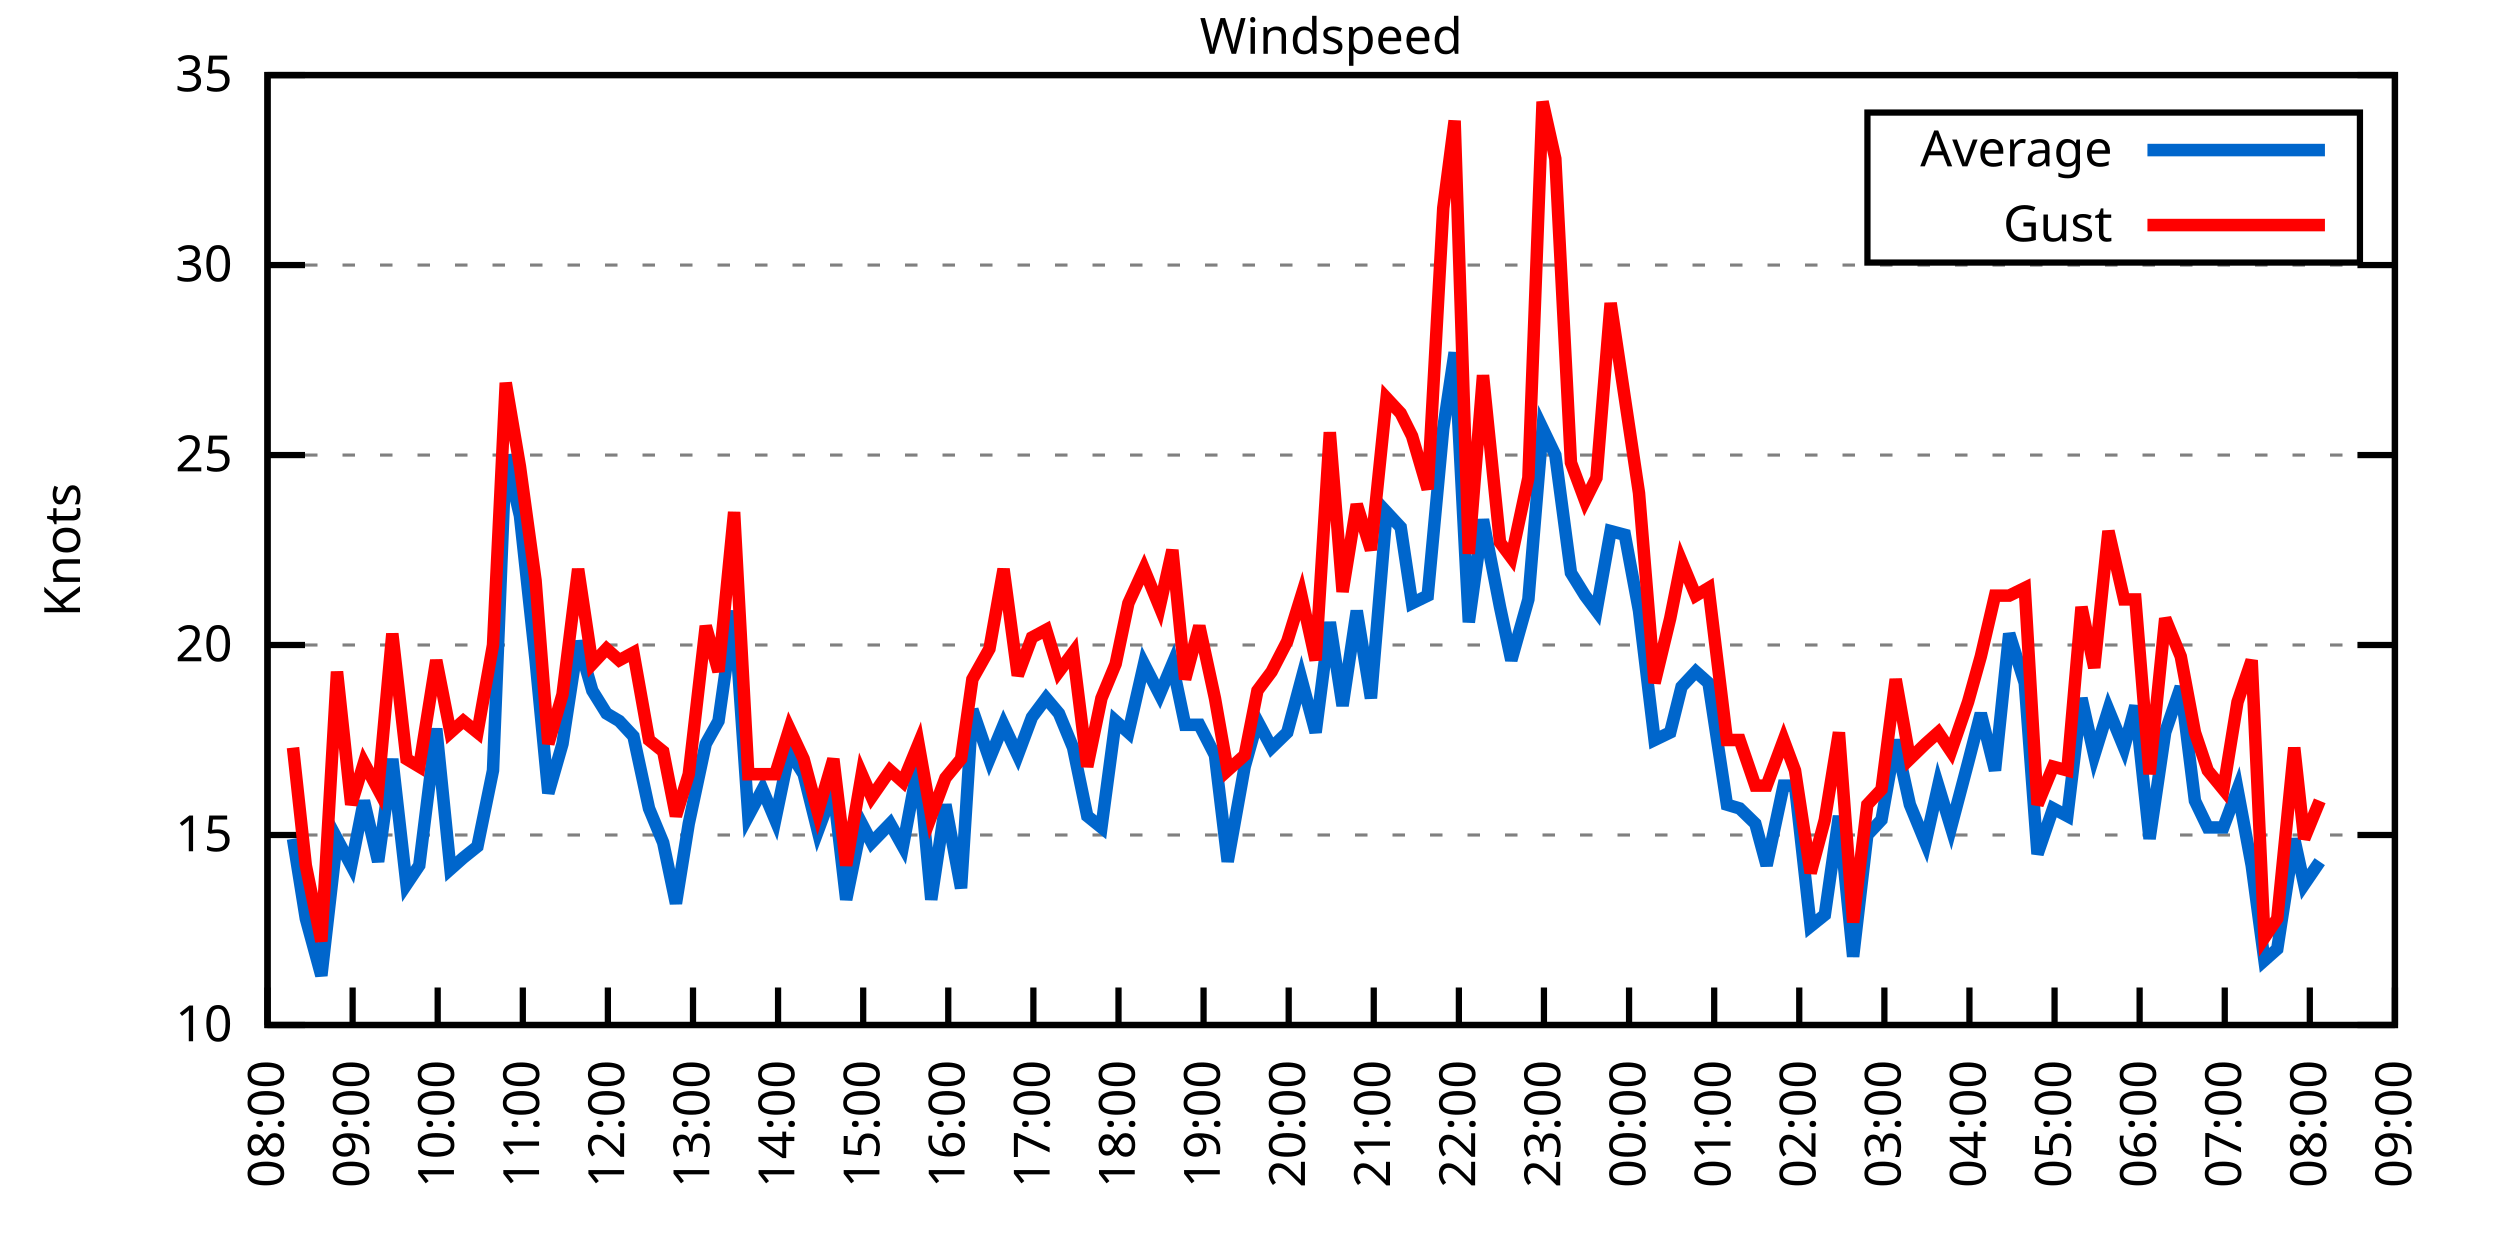
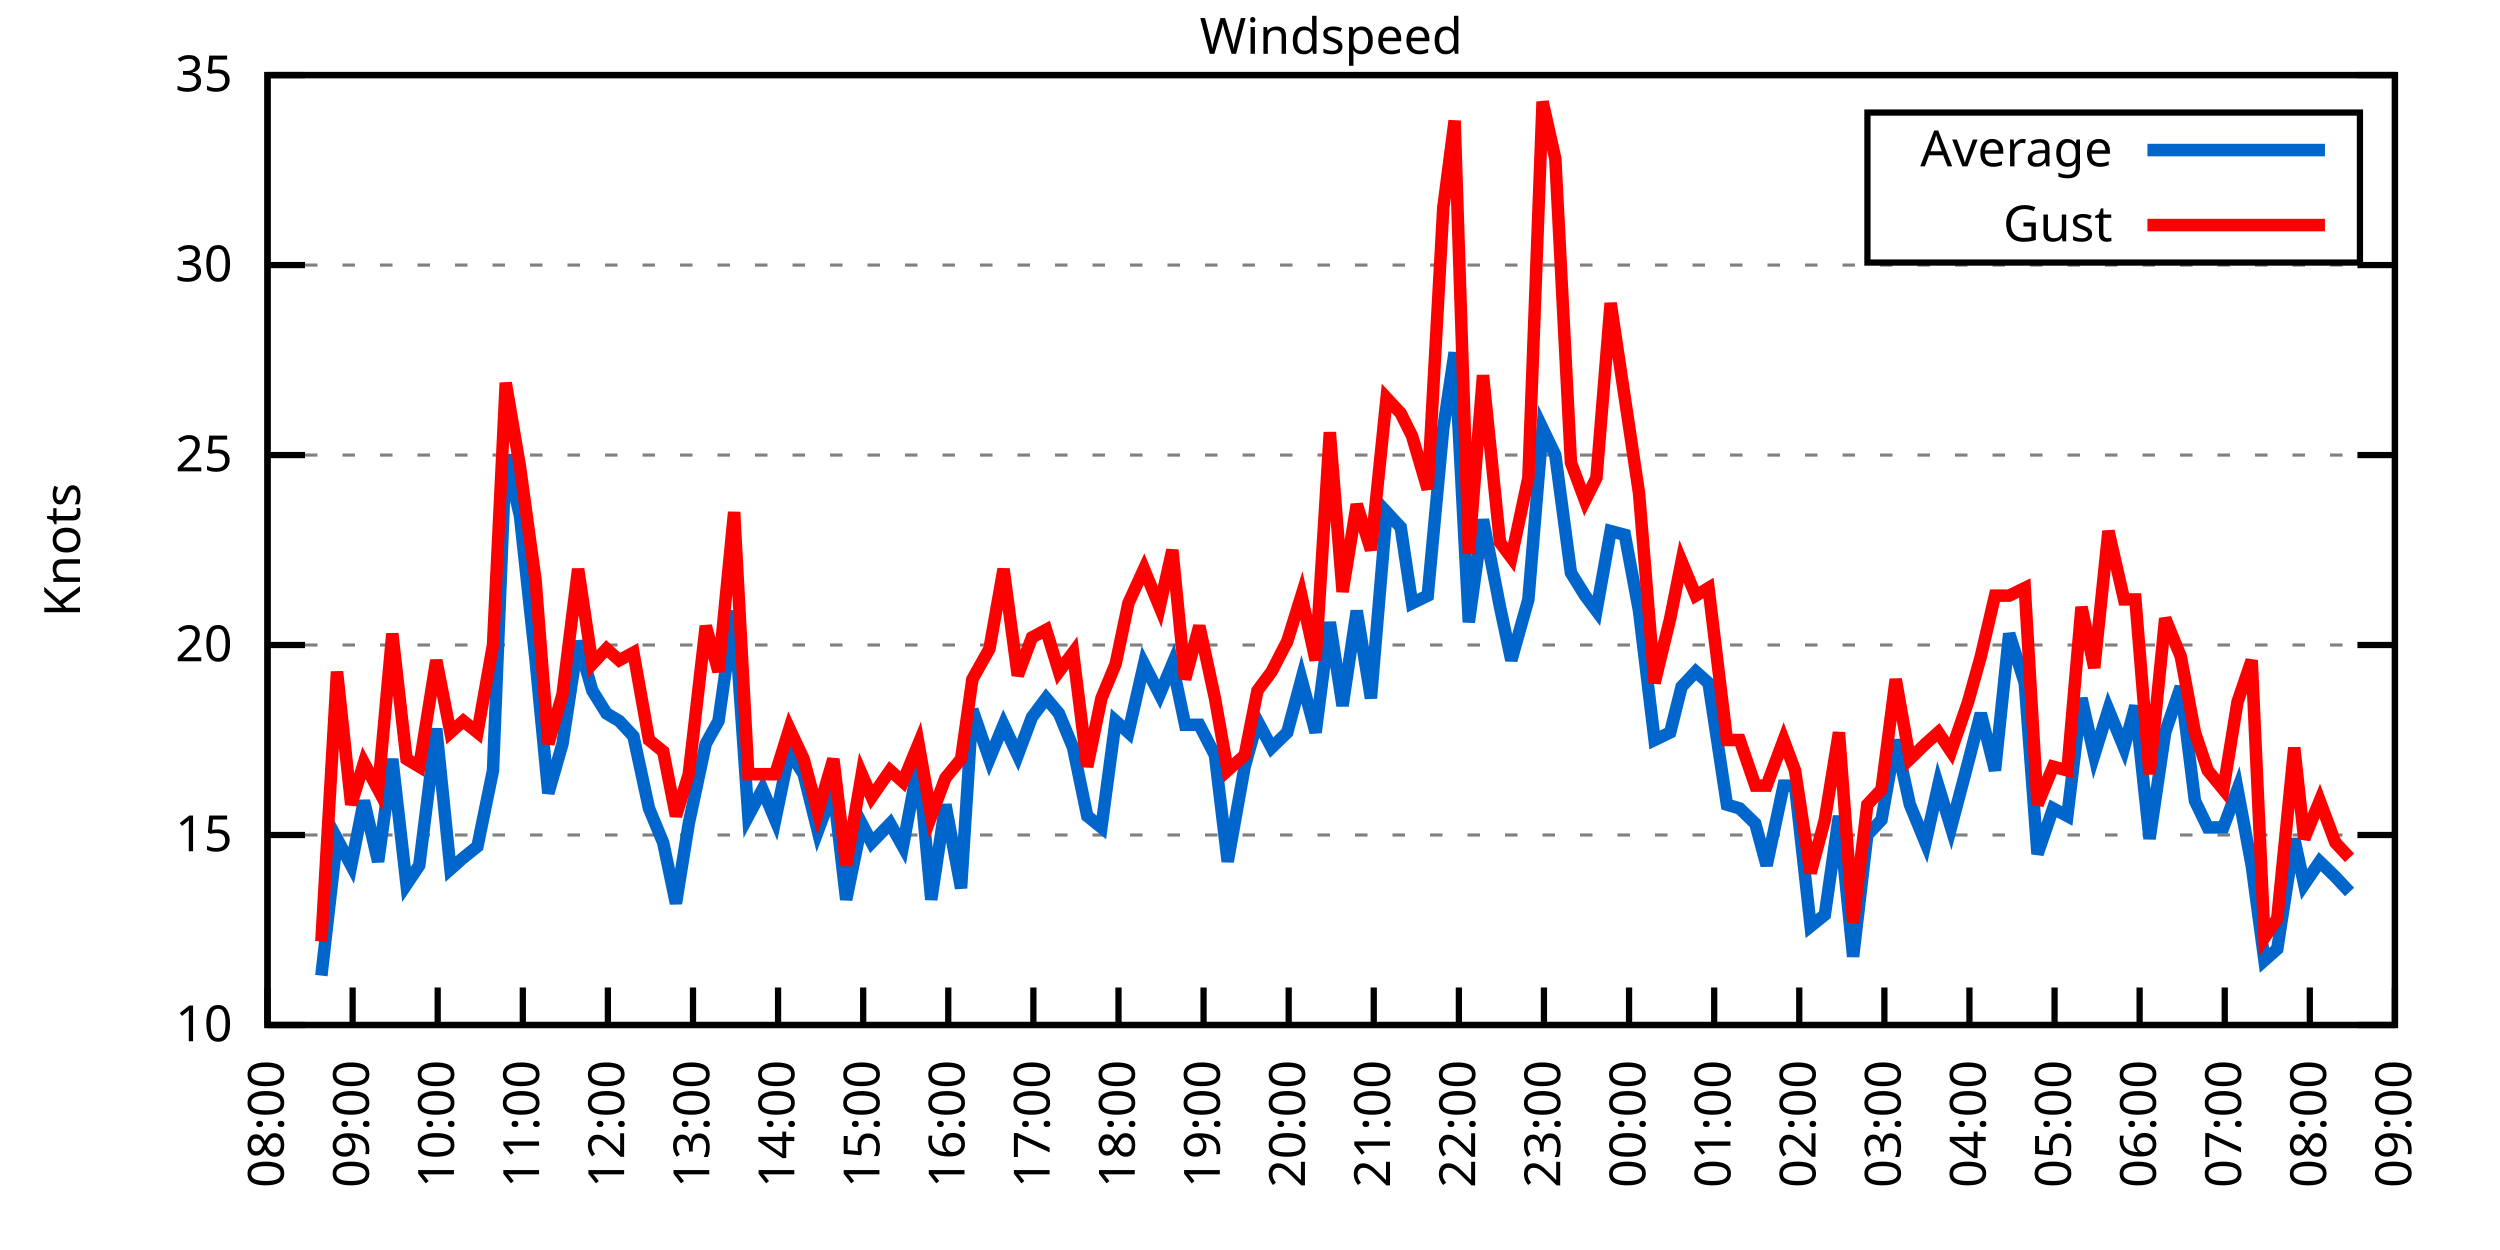
<svg xmlns="http://www.w3.org/2000/svg" xmlns:xlink="http://www.w3.org/1999/xlink" width="400" height="200" viewBox="0 0 400 200">
  <g id="gnuplot_canvas">
    <rect x="0" y="0" width="400" height="200" fill="none" />
    <defs>
      <circle id="gpDot" r="0.5" stroke-width="0.5" stroke="currentColor" />
      <path id="gpPt0" stroke-width="0.333" stroke="currentColor" d="M-1,0 h2 M0,-1 v2" />
      <path id="gpPt1" stroke-width="0.333" stroke="currentColor" d="M-1,-1 L1,1 M1,-1 L-1,1" />
      <path id="gpPt2" stroke-width="0.333" stroke="currentColor" d="M-1,0 L1,0 M0,-1 L0,1 M-1,-1 L1,1 M-1,1 L1,-1" />
      <rect id="gpPt3" stroke-width="0.333" stroke="currentColor" x="-1" y="-1" width="2" height="2" />
      <rect id="gpPt4" stroke-width="0.333" stroke="currentColor" fill="currentColor" x="-1" y="-1" width="2" height="2" />
      <circle id="gpPt5" stroke-width="0.333" stroke="currentColor" cx="0" cy="0" r="1" />
      <use xlink:href="#gpPt5" id="gpPt6" fill="currentColor" stroke="none" />
      <path id="gpPt7" stroke-width="0.333" stroke="currentColor" d="M0,-1.33 L-1.33,0.67 L1.33,0.67 z" />
      <use xlink:href="#gpPt7" id="gpPt8" fill="currentColor" stroke="none" />
      <use xlink:href="#gpPt7" id="gpPt9" stroke="currentColor" transform="rotate(180)" />
      <use xlink:href="#gpPt9" id="gpPt10" fill="currentColor" stroke="none" />
      <use xlink:href="#gpPt3" id="gpPt11" stroke="currentColor" transform="rotate(45)" />
      <use xlink:href="#gpPt11" id="gpPt12" fill="currentColor" stroke="none" />
      <path id="gpPt13" stroke-width="0.333" stroke="currentColor" d="M0,1.330 L1.265,0.411 L0.782,-1.067 L-0.782,-1.076 L-1.265,0.411 z" />
      <use xlink:href="#gpPt13" id="gpPt14" fill="currentColor" stroke="none" />
      <filter id="textbox" filterUnits="objectBoundingBox" x="0" y="0" height="1" width="1">
        <feFlood flood-color="white" flood-opacity="1" result="bgnd" />
        <feComposite in="SourceGraphic" in2="bgnd" operator="atop" />
      </filter>
      <filter id="greybox" filterUnits="objectBoundingBox" x="0" y="0" height="1" width="1">
        <feFlood flood-color="lightgrey" flood-opacity="1" result="grey" />
        <feComposite in="SourceGraphic" in2="grey" operator="atop" />
      </filter>
    </defs>
    <g fill="none" color="white" stroke="currentColor" stroke-width="1.00" stroke-linecap="butt" stroke-linejoin="miter">
</g>
    <g fill="none" color="black" stroke="currentColor" stroke-width="1.00" stroke-linecap="butt" stroke-linejoin="miter">
      <g stroke="none" shape-rendering="crispEdges">
        <polygon fill="rgb(255, 255, 255)" points="42.80,164.00 383.18,164.00 383.18,12.02 42.80,12.02 " />
      </g>
    </g>
    <g fill="none" color="black" stroke="currentColor" stroke-width="1.00" stroke-linecap="butt" stroke-linejoin="miter">
</g>
    <g fill="none" color="black" stroke="black" stroke-width="0.50" stroke-linecap="butt" stroke-linejoin="miter">
</g>
    <g fill="none" color="gray" stroke="currentColor" stroke-width="0.50" stroke-linecap="butt" stroke-linejoin="miter">
      <path stroke="gray" stroke-dasharray="2,4" class="gridline" d="M42.80,164.00 L383.19,164.00  " />
    </g>
    <g fill="none" color="gray" stroke="gray" stroke-width="1.00" stroke-linecap="butt" stroke-linejoin="miter">
</g>
    <g fill="none" color="black" stroke="currentColor" stroke-width="1.00" stroke-linecap="butt" stroke-linejoin="miter">
      <path stroke="black" d="M42.80,164.00 L48.80,164.00 M383.19,164.00 L377.19,164.00  " />
      <g transform="translate(37.20,166.60)" stroke="none" fill="black" font-family="Sans" font-size="8.00" text-anchor="end">
        <text>
          <tspan font-family="Sans"> 10</tspan>
        </text>
      </g>
    </g>
    <g fill="none" color="black" stroke="currentColor" stroke-width="1.00" stroke-linecap="butt" stroke-linejoin="miter">
</g>
    <g fill="none" color="black" stroke="black" stroke-width="0.50" stroke-linecap="butt" stroke-linejoin="miter">
</g>
    <g fill="none" color="gray" stroke="currentColor" stroke-width="0.50" stroke-linecap="butt" stroke-linejoin="miter">
      <path stroke="gray" stroke-dasharray="2,4" class="gridline" d="M42.80,133.60 L383.19,133.60  " />
    </g>
    <g fill="none" color="gray" stroke="gray" stroke-width="1.00" stroke-linecap="butt" stroke-linejoin="miter">
</g>
    <g fill="none" color="black" stroke="currentColor" stroke-width="1.00" stroke-linecap="butt" stroke-linejoin="miter">
      <path stroke="black" d="M42.80,133.60 L48.80,133.60 M383.19,133.60 L377.19,133.60  " />
      <g transform="translate(37.20,136.20)" stroke="none" fill="black" font-family="Sans" font-size="8.00" text-anchor="end">
        <text>
          <tspan font-family="Sans"> 15</tspan>
        </text>
      </g>
    </g>
    <g fill="none" color="black" stroke="currentColor" stroke-width="1.00" stroke-linecap="butt" stroke-linejoin="miter">
</g>
    <g fill="none" color="black" stroke="black" stroke-width="0.50" stroke-linecap="butt" stroke-linejoin="miter">
</g>
    <g fill="none" color="gray" stroke="currentColor" stroke-width="0.50" stroke-linecap="butt" stroke-linejoin="miter">
      <path stroke="gray" stroke-dasharray="2,4" class="gridline" d="M42.80,103.20 L383.19,103.20  " />
    </g>
    <g fill="none" color="gray" stroke="gray" stroke-width="1.00" stroke-linecap="butt" stroke-linejoin="miter">
</g>
    <g fill="none" color="black" stroke="currentColor" stroke-width="1.00" stroke-linecap="butt" stroke-linejoin="miter">
      <path stroke="black" d="M42.80,103.20 L48.80,103.20 M383.19,103.20 L377.19,103.20  " />
      <g transform="translate(37.20,105.80)" stroke="none" fill="black" font-family="Sans" font-size="8.00" text-anchor="end">
        <text>
          <tspan font-family="Sans"> 20</tspan>
        </text>
      </g>
    </g>
    <g fill="none" color="black" stroke="currentColor" stroke-width="1.00" stroke-linecap="butt" stroke-linejoin="miter">
</g>
    <g fill="none" color="black" stroke="black" stroke-width="0.50" stroke-linecap="butt" stroke-linejoin="miter">
</g>
    <g fill="none" color="gray" stroke="currentColor" stroke-width="0.50" stroke-linecap="butt" stroke-linejoin="miter">
      <path stroke="gray" stroke-dasharray="2,4" class="gridline" d="M42.80,72.81 L383.19,72.81  " />
    </g>
    <g fill="none" color="gray" stroke="gray" stroke-width="1.00" stroke-linecap="butt" stroke-linejoin="miter">
</g>
    <g fill="none" color="black" stroke="currentColor" stroke-width="1.00" stroke-linecap="butt" stroke-linejoin="miter">
      <path stroke="black" d="M42.80,72.81 L48.80,72.81 M383.19,72.81 L377.19,72.81  " />
      <g transform="translate(37.20,75.41)" stroke="none" fill="black" font-family="Sans" font-size="8.00" text-anchor="end">
        <text>
          <tspan font-family="Sans"> 25</tspan>
        </text>
      </g>
    </g>
    <g fill="none" color="black" stroke="currentColor" stroke-width="1.00" stroke-linecap="butt" stroke-linejoin="miter">
</g>
    <g fill="none" color="black" stroke="black" stroke-width="0.50" stroke-linecap="butt" stroke-linejoin="miter">
</g>
    <g fill="none" color="gray" stroke="currentColor" stroke-width="0.50" stroke-linecap="butt" stroke-linejoin="miter">
      <path stroke="gray" stroke-dasharray="2,4" class="gridline" d="M42.80,42.41 L383.19,42.41  " />
    </g>
    <g fill="none" color="gray" stroke="gray" stroke-width="1.00" stroke-linecap="butt" stroke-linejoin="miter">
</g>
    <g fill="none" color="black" stroke="currentColor" stroke-width="1.00" stroke-linecap="butt" stroke-linejoin="miter">
      <path stroke="black" d="M42.80,42.41 L48.80,42.41 M383.19,42.41 L377.19,42.41  " />
      <g transform="translate(37.20,45.01)" stroke="none" fill="black" font-family="Sans" font-size="8.00" text-anchor="end">
        <text>
          <tspan font-family="Sans"> 30</tspan>
        </text>
      </g>
    </g>
    <g fill="none" color="black" stroke="currentColor" stroke-width="1.00" stroke-linecap="butt" stroke-linejoin="miter">
</g>
    <g fill="none" color="black" stroke="black" stroke-width="0.50" stroke-linecap="butt" stroke-linejoin="miter">
</g>
    <g fill="none" color="gray" stroke="currentColor" stroke-width="0.50" stroke-linecap="butt" stroke-linejoin="miter">
      <path stroke="gray" stroke-dasharray="2,4" class="gridline" d="M42.80,12.01 L383.19,12.01  " />
    </g>
    <g fill="none" color="gray" stroke="gray" stroke-width="1.00" stroke-linecap="butt" stroke-linejoin="miter">
</g>
    <g fill="none" color="black" stroke="currentColor" stroke-width="1.00" stroke-linecap="butt" stroke-linejoin="miter">
      <path stroke="black" d="M42.80,12.01 L48.80,12.01 M383.19,12.01 L377.19,12.01  " />
      <g transform="translate(37.20,14.61)" stroke="none" fill="black" font-family="Sans" font-size="8.00" text-anchor="end">
        <text>
          <tspan font-family="Sans"> 35</tspan>
        </text>
      </g>
    </g>
    <g fill="none" color="black" stroke="currentColor" stroke-width="1.00" stroke-linecap="butt" stroke-linejoin="miter">
      <path stroke="black" d="M42.80,164.00 L42.80,158.00  " />
      <g transform="translate(45.40,169.60) rotate(270.00)" stroke="none" fill="black" font-family="Sans" font-size="8.00" text-anchor="end">
        <text>
          <tspan font-family="Sans">08:00</tspan>
        </text>
      </g>
    </g>
    <g fill="none" color="black" stroke="currentColor" stroke-width="1.00" stroke-linecap="butt" stroke-linejoin="miter">
      <path stroke="black" d="M56.42,164.00 L56.42,158.00  " />
      <g transform="translate(59.02,169.60) rotate(270.00)" stroke="none" fill="black" font-family="Sans" font-size="8.00" text-anchor="end">
        <text>
          <tspan font-family="Sans">09:00</tspan>
        </text>
      </g>
    </g>
    <g fill="none" color="black" stroke="currentColor" stroke-width="1.00" stroke-linecap="butt" stroke-linejoin="miter">
      <path stroke="black" d="M70.03,164.00 L70.03,158.00  " />
      <g transform="translate(72.63,169.60) rotate(270.00)" stroke="none" fill="black" font-family="Sans" font-size="8.00" text-anchor="end">
        <text>
          <tspan font-family="Sans">10:00</tspan>
        </text>
      </g>
    </g>
    <g fill="none" color="black" stroke="currentColor" stroke-width="1.00" stroke-linecap="butt" stroke-linejoin="miter">
      <path stroke="black" d="M83.65,164.00 L83.65,158.00  " />
      <g transform="translate(86.25,169.60) rotate(270.00)" stroke="none" fill="black" font-family="Sans" font-size="8.00" text-anchor="end">
        <text>
          <tspan font-family="Sans">11:00</tspan>
        </text>
      </g>
    </g>
    <g fill="none" color="black" stroke="currentColor" stroke-width="1.00" stroke-linecap="butt" stroke-linejoin="miter">
      <path stroke="black" d="M97.26,164.00 L97.26,158.00  " />
      <g transform="translate(99.86,169.60) rotate(270.00)" stroke="none" fill="black" font-family="Sans" font-size="8.00" text-anchor="end">
        <text>
          <tspan font-family="Sans">12:00</tspan>
        </text>
      </g>
    </g>
    <g fill="none" color="black" stroke="currentColor" stroke-width="1.00" stroke-linecap="butt" stroke-linejoin="miter">
      <path stroke="black" d="M110.88,164.00 L110.88,158.00  " />
      <g transform="translate(113.48,169.60) rotate(270.00)" stroke="none" fill="black" font-family="Sans" font-size="8.00" text-anchor="end">
        <text>
          <tspan font-family="Sans">13:00</tspan>
        </text>
      </g>
    </g>
    <g fill="none" color="black" stroke="currentColor" stroke-width="1.00" stroke-linecap="butt" stroke-linejoin="miter">
      <path stroke="black" d="M124.49,164.00 L124.49,158.00  " />
      <g transform="translate(127.09,169.60) rotate(270.00)" stroke="none" fill="black" font-family="Sans" font-size="8.00" text-anchor="end">
        <text>
          <tspan font-family="Sans">14:00</tspan>
        </text>
      </g>
    </g>
    <g fill="none" color="black" stroke="currentColor" stroke-width="1.00" stroke-linecap="butt" stroke-linejoin="miter">
      <path stroke="black" d="M138.11,164.00 L138.11,158.00  " />
      <g transform="translate(140.71,169.60) rotate(270.00)" stroke="none" fill="black" font-family="Sans" font-size="8.00" text-anchor="end">
        <text>
          <tspan font-family="Sans">15:00</tspan>
        </text>
      </g>
    </g>
    <g fill="none" color="black" stroke="currentColor" stroke-width="1.00" stroke-linecap="butt" stroke-linejoin="miter">
      <path stroke="black" d="M151.72,164.00 L151.72,158.00  " />
      <g transform="translate(154.32,169.60) rotate(270.00)" stroke="none" fill="black" font-family="Sans" font-size="8.00" text-anchor="end">
        <text>
          <tspan font-family="Sans">16:00</tspan>
        </text>
      </g>
    </g>
    <g fill="none" color="black" stroke="currentColor" stroke-width="1.00" stroke-linecap="butt" stroke-linejoin="miter">
      <path stroke="black" d="M165.34,164.00 L165.34,158.00  " />
      <g transform="translate(167.94,169.60) rotate(270.00)" stroke="none" fill="black" font-family="Sans" font-size="8.00" text-anchor="end">
        <text>
          <tspan font-family="Sans">17:00</tspan>
        </text>
      </g>
    </g>
    <g fill="none" color="black" stroke="currentColor" stroke-width="1.00" stroke-linecap="butt" stroke-linejoin="miter">
      <path stroke="black" d="M178.96,164.00 L178.96,158.00  " />
      <g transform="translate(181.56,169.60) rotate(270.00)" stroke="none" fill="black" font-family="Sans" font-size="8.00" text-anchor="end">
        <text>
          <tspan font-family="Sans">18:00</tspan>
        </text>
      </g>
    </g>
    <g fill="none" color="black" stroke="currentColor" stroke-width="1.00" stroke-linecap="butt" stroke-linejoin="miter">
      <path stroke="black" d="M192.57,164.00 L192.57,158.00  " />
      <g transform="translate(195.17,169.60) rotate(270.00)" stroke="none" fill="black" font-family="Sans" font-size="8.00" text-anchor="end">
        <text>
          <tspan font-family="Sans">19:00</tspan>
        </text>
      </g>
    </g>
    <g fill="none" color="black" stroke="currentColor" stroke-width="1.00" stroke-linecap="butt" stroke-linejoin="miter">
      <path stroke="black" d="M206.19,164.00 L206.19,158.00  " />
      <g transform="translate(208.79,169.60) rotate(270.00)" stroke="none" fill="black" font-family="Sans" font-size="8.00" text-anchor="end">
        <text>
          <tspan font-family="Sans">20:00</tspan>
        </text>
      </g>
    </g>
    <g fill="none" color="black" stroke="currentColor" stroke-width="1.00" stroke-linecap="butt" stroke-linejoin="miter">
      <path stroke="black" d="M219.80,164.00 L219.80,158.00  " />
      <g transform="translate(222.40,169.60) rotate(270.00)" stroke="none" fill="black" font-family="Sans" font-size="8.00" text-anchor="end">
        <text>
          <tspan font-family="Sans">21:00</tspan>
        </text>
      </g>
    </g>
    <g fill="none" color="black" stroke="currentColor" stroke-width="1.00" stroke-linecap="butt" stroke-linejoin="miter">
      <path stroke="black" d="M233.42,164.00 L233.42,158.00  " />
      <g transform="translate(236.02,169.60) rotate(270.00)" stroke="none" fill="black" font-family="Sans" font-size="8.00" text-anchor="end">
        <text>
          <tspan font-family="Sans">22:00</tspan>
        </text>
      </g>
    </g>
    <g fill="none" color="black" stroke="currentColor" stroke-width="1.00" stroke-linecap="butt" stroke-linejoin="miter">
      <path stroke="black" d="M247.03,164.00 L247.03,158.00  " />
      <g transform="translate(249.63,169.60) rotate(270.00)" stroke="none" fill="black" font-family="Sans" font-size="8.00" text-anchor="end">
        <text>
          <tspan font-family="Sans">23:00</tspan>
        </text>
      </g>
    </g>
    <g fill="none" color="black" stroke="currentColor" stroke-width="1.00" stroke-linecap="butt" stroke-linejoin="miter">
      <path stroke="black" d="M260.65,164.00 L260.65,158.00  " />
      <g transform="translate(263.25,169.60) rotate(270.00)" stroke="none" fill="black" font-family="Sans" font-size="8.00" text-anchor="end">
        <text>
          <tspan font-family="Sans">00:00</tspan>
        </text>
      </g>
    </g>
    <g fill="none" color="black" stroke="currentColor" stroke-width="1.00" stroke-linecap="butt" stroke-linejoin="miter">
      <path stroke="black" d="M274.27,164.00 L274.27,158.00  " />
      <g transform="translate(276.87,169.60) rotate(270.00)" stroke="none" fill="black" font-family="Sans" font-size="8.00" text-anchor="end">
        <text>
          <tspan font-family="Sans">01:00</tspan>
        </text>
      </g>
    </g>
    <g fill="none" color="black" stroke="currentColor" stroke-width="1.00" stroke-linecap="butt" stroke-linejoin="miter">
      <path stroke="black" d="M287.88,164.00 L287.88,158.00  " />
      <g transform="translate(290.48,169.60) rotate(270.00)" stroke="none" fill="black" font-family="Sans" font-size="8.00" text-anchor="end">
        <text>
          <tspan font-family="Sans">02:00</tspan>
        </text>
      </g>
    </g>
    <g fill="none" color="black" stroke="currentColor" stroke-width="1.00" stroke-linecap="butt" stroke-linejoin="miter">
      <path stroke="black" d="M301.50,164.00 L301.50,158.00  " />
      <g transform="translate(304.10,169.60) rotate(270.00)" stroke="none" fill="black" font-family="Sans" font-size="8.00" text-anchor="end">
        <text>
          <tspan font-family="Sans">03:00</tspan>
        </text>
      </g>
    </g>
    <g fill="none" color="black" stroke="currentColor" stroke-width="1.00" stroke-linecap="butt" stroke-linejoin="miter">
      <path stroke="black" d="M315.11,164.00 L315.11,158.00  " />
      <g transform="translate(317.71,169.60) rotate(270.00)" stroke="none" fill="black" font-family="Sans" font-size="8.00" text-anchor="end">
        <text>
          <tspan font-family="Sans">04:00</tspan>
        </text>
      </g>
    </g>
    <g fill="none" color="black" stroke="currentColor" stroke-width="1.00" stroke-linecap="butt" stroke-linejoin="miter">
      <path stroke="black" d="M328.73,164.00 L328.73,158.00  " />
      <g transform="translate(331.33,169.60) rotate(270.00)" stroke="none" fill="black" font-family="Sans" font-size="8.00" text-anchor="end">
        <text>
          <tspan font-family="Sans">05:00</tspan>
        </text>
      </g>
    </g>
    <g fill="none" color="black" stroke="currentColor" stroke-width="1.00" stroke-linecap="butt" stroke-linejoin="miter">
      <path stroke="black" d="M342.34,164.00 L342.34,158.00  " />
      <g transform="translate(344.94,169.60) rotate(270.00)" stroke="none" fill="black" font-family="Sans" font-size="8.00" text-anchor="end">
        <text>
          <tspan font-family="Sans">06:00</tspan>
        </text>
      </g>
    </g>
    <g fill="none" color="black" stroke="currentColor" stroke-width="1.00" stroke-linecap="butt" stroke-linejoin="miter">
      <path stroke="black" d="M355.96,164.00 L355.96,158.00  " />
      <g transform="translate(358.56,169.60) rotate(270.00)" stroke="none" fill="black" font-family="Sans" font-size="8.00" text-anchor="end">
        <text>
          <tspan font-family="Sans">07:00</tspan>
        </text>
      </g>
    </g>
    <g fill="none" color="black" stroke="currentColor" stroke-width="1.00" stroke-linecap="butt" stroke-linejoin="miter">
      <path stroke="black" d="M369.57,164.00 L369.57,158.00  " />
      <g transform="translate(372.17,169.60) rotate(270.00)" stroke="none" fill="black" font-family="Sans" font-size="8.00" text-anchor="end">
        <text>
          <tspan font-family="Sans">08:00</tspan>
        </text>
      </g>
    </g>
    <g fill="none" color="black" stroke="currentColor" stroke-width="1.00" stroke-linecap="butt" stroke-linejoin="miter">
      <path stroke="black" d="M383.19,164.00 L383.19,158.00  " />
      <g transform="translate(385.79,169.60) rotate(270.00)" stroke="none" fill="black" font-family="Sans" font-size="8.00" text-anchor="end">
        <text>
          <tspan font-family="Sans">09:00</tspan>
        </text>
      </g>
    </g>
    <g fill="none" color="black" stroke="currentColor" stroke-width="1.00" stroke-linecap="butt" stroke-linejoin="miter">
</g>
    <g fill="none" color="black" stroke="currentColor" stroke-width="1.00" stroke-linecap="butt" stroke-linejoin="miter">
      <path stroke="black" d="M42.80,12.01 L42.80,164.00 L383.19,164.00 L383.19,12.01 L42.80,12.01 Z  " />
    </g>
    <g fill="none" color="black" stroke="currentColor" stroke-width="1.00" stroke-linecap="butt" stroke-linejoin="miter">
</g>
    <g fill="none" color="black" stroke="currentColor" stroke-width="1.00" stroke-linecap="butt" stroke-linejoin="miter">
      <path stroke="black" d="M298.79,42.01 L298.79,18.01 L377.59,18.01 L377.59,42.01 L298.79,42.01 Z  " />
    </g>
    <g id="Windspeed_plot_1">
      <g fill="none" color="white" stroke="black" stroke-width="2.00" stroke-linecap="butt" stroke-linejoin="miter">
</g>
      <g fill="none" color="black" stroke="currentColor" stroke-width="2.00" stroke-linecap="butt" stroke-linejoin="miter">
        <g transform="translate(337.99,26.61)" stroke="none" fill="black" font-family="Sans" font-size="8.00" text-anchor="end">
          <text>
            <tspan font-family="Sans">Average</tspan>
          </text>
        </g>
      </g>
      <g fill="none" color="black" stroke="currentColor" stroke-width="2.00" stroke-linecap="butt" stroke-linejoin="miter">
-         <path stroke="rgb(  0, 102, 204)" d="M343.59,24.01 L371.99,24.01 M46.88,134.21 L48.93,146.98 L51.42,156.10 L53.92,134.21 L56.19,138.47 L58.23,128.13   L60.50,137.86 L62.77,121.44 L65.04,141.51 L67.08,138.47 L69.80,116.58 L72.07,139.07 L74.12,137.25 L76.39,135.43   L78.88,123.27 L80.92,72.81 L83.19,82.53 L85.69,105.64 L87.73,126.91 L90.00,119.01 L92.50,102.60 L94.77,110.50   L97.04,114.15 L99.08,115.36 L101.35,117.80 L103.84,129.35 L106.11,134.82 L108.15,144.55 L110.20,131.78 L112.92,119.01   L114.96,115.36 L117.46,97.73 L119.73,130.56 L122.00,126.31 L124.04,131.17 L126.31,120.23 L128.58,123.87 L130.85,132.99   L133.34,126.31 L135.39,143.94 L137.88,131.78 L139.47,134.82 L142.42,131.78 L144.46,135.43 L146.96,122.05 L149.00,143.94   L151.27,128.74 L153.77,142.11 L155.58,113.54 L158.31,121.44 L160.57,115.97 L162.84,120.83 L165.11,114.76 L167.38,111.72   L169.43,114.15 L171.69,119.62 L173.96,130.56 L176.23,132.39 L178.50,115.36 L180.54,117.19 L183.04,106.24 L185.54,111.11   L187.58,106.24 L189.62,115.97 L191.89,115.97 L194.39,120.83 L196.43,137.86 L199.15,122.66 L201.19,115.36 L203.46,119.62   L205.96,117.19 L208.23,108.68 L210.50,117.19 L212.77,99.56 L214.81,112.93 L217.08,97.73 L219.35,111.72 L221.85,81.93   L224.11,84.36 L225.93,96.52 L228.43,95.30 L230.92,68.55 L232.74,56.39 L235.01,99.56 L237.28,83.14 L240.00,97.12   L241.81,105.64 L244.54,95.91 L246.81,68.55 L248.85,72.81 L251.35,91.65 L253.61,95.30 L255.43,97.73 L257.70,84.97   L259.97,85.57 L262.24,97.73 L264.73,118.40 L267.23,117.19 L269.05,109.89 L271.32,107.46 L273.36,109.28 L276.31,128.74   L278.35,129.35 L280.85,131.78 L282.66,138.47 L285.38,125.70 L287.20,125.70 L289.70,148.19 L291.97,146.37 L294.23,130.56   L296.50,153.06 L298.77,133.60 L301.04,131.17 L303.31,118.40 L305.58,128.74 L308.08,134.82 L310.12,125.70 L312.16,132.39   L314.89,122.05 L316.93,114.15 L319.20,123.27 L321.47,101.38 L323.96,109.28 L326.00,136.64 L328.50,129.35 L330.77,130.56   L333.04,111.72 L335.08,120.83 L337.35,113.54 L339.85,119.62 L341.66,112.93 L343.93,134.21 L346.43,117.19 L348.92,109.89   L351.19,128.13 L353.24,132.39 L355.73,132.39 L358.00,126.31 L360.27,138.47 L362.31,153.66 L364.36,151.84 L367.08,134.21   L368.67,141.51 L371.16,137.86  " />
+         <path stroke="rgb(  0, 102, 204)" d="M343.59,24.01 L371.99,24.01 M51.42,156.10 L53.92,134.21 L56.19,138.47 L58.23,128.13 L60.50,137.86 L62.77,121.44   L65.04,141.51 L67.08,138.47 L69.80,116.58 L72.07,139.07 L74.12,137.25 L76.39,135.43 L78.88,123.27 L80.92,72.81   L83.19,82.53 L85.69,105.64 L87.73,126.91 L90.00,119.01 L92.50,102.60 L94.77,110.50 L97.04,114.15 L99.08,115.36   L101.35,117.80 L103.84,129.35 L106.11,134.82 L108.15,144.55 L110.20,131.78 L112.92,119.01 L114.96,115.36 L117.46,97.73   L119.73,130.56 L122.00,126.31 L124.04,131.17 L126.31,120.23 L128.58,123.87 L130.85,132.99 L133.34,126.31 L135.39,143.94   L137.88,131.78 L139.47,134.82 L142.42,131.78 L144.46,135.43 L146.96,122.05 L149.00,143.94 L151.27,128.74 L153.77,142.11   L155.58,113.54 L158.31,121.44 L160.57,115.97 L162.84,120.83 L165.11,114.76 L167.38,111.72 L169.43,114.15 L171.69,119.62   L173.96,130.56 L176.23,132.39 L178.50,115.36 L180.54,117.19 L183.04,106.24 L185.54,111.11 L187.58,106.24 L189.62,115.97   L191.89,115.97 L194.39,120.83 L196.43,137.86 L199.15,122.66 L201.19,115.36 L203.46,119.62 L205.96,117.19 L208.23,108.68   L210.50,117.19 L212.77,99.56 L214.81,112.93 L217.08,97.73 L219.35,111.72 L221.85,81.93 L224.11,84.36 L225.93,96.52   L228.43,95.30 L230.92,68.55 L232.74,56.39 L235.01,99.56 L237.28,83.14 L240.00,97.12 L241.81,105.64 L244.54,95.91   L246.81,68.55 L248.85,72.81 L251.35,91.65 L253.61,95.30 L255.43,97.73 L257.70,84.97 L259.97,85.57 L262.24,97.73   L264.73,118.40 L267.23,117.19 L269.05,109.89 L271.32,107.46 L273.36,109.28 L276.31,128.74 L278.35,129.35 L280.85,131.78   L282.66,138.47 L285.38,125.70 L287.20,125.70 L289.70,148.19 L291.97,146.37 L294.23,130.56 L296.50,153.06 L298.77,133.60   L301.04,131.17 L303.31,118.40 L305.58,128.74 L308.08,134.82 L310.12,125.70 L312.16,132.39 L314.89,122.05 L316.93,114.15   L319.20,123.27 L321.47,101.38 L323.96,109.28 L326.00,136.64 L328.50,129.35 L330.77,130.56 L333.04,111.72 L335.08,120.83   L337.35,113.54 L339.85,119.62 L341.66,112.93 L343.93,134.21 L346.43,117.19 L348.92,109.89 L351.19,128.13 L353.24,132.39   L355.73,132.39 L358.00,126.31 L360.27,138.47 L362.31,153.66 L364.36,151.84 L367.08,134.21 L368.67,141.51 L371.16,137.86   L373.66,140.29 L375.93,142.72  " />
      </g>
    </g>
    <g id="Windspeed_plot_2">
      <g fill="none" color="black" stroke="currentColor" stroke-width="2.00" stroke-linecap="butt" stroke-linejoin="miter">
        <g transform="translate(337.99,38.61)" stroke="none" fill="black" font-family="Sans" font-size="8.00" text-anchor="end">
          <text>
            <tspan font-family="Sans">Gust</tspan>
          </text>
        </g>
      </g>
      <g fill="none" color="black" stroke="currentColor" stroke-width="2.00" stroke-linecap="butt" stroke-linejoin="miter">
-         <path stroke="rgb(255,   0,   0)" d="M343.59,36.01 L371.99,36.01 M46.88,119.62 L48.93,138.47 L51.42,150.62 L53.92,107.46 L56.19,128.74 L58.23,122.05   L60.50,126.31 L62.77,101.38 L65.04,121.44 L67.08,122.66 L69.80,105.64 L72.07,117.19 L74.12,115.36 L76.39,117.19   L78.88,103.20 L80.92,61.25 L83.19,74.63 L85.69,92.87 L87.73,119.01 L90.00,111.11 L92.50,91.04 L94.77,106.24   L97.04,103.81 L99.08,105.64 L101.35,104.42 L103.84,118.40 L106.11,120.23 L108.15,130.56 L110.20,123.87 L112.92,100.16   L114.96,107.46 L117.46,81.93 L119.73,123.87 L122.00,123.87 L124.04,123.87 L126.31,116.58 L128.58,121.44 L130.85,129.95   L133.34,121.44 L135.39,138.47 L137.88,123.87 L139.47,127.52 L142.42,123.27 L144.46,125.09 L146.96,119.01 L149.00,130.56   L151.27,124.48 L153.77,121.44 L155.58,108.68 L158.31,103.81 L160.57,91.04 L162.84,108.07 L165.11,101.99 L167.38,100.77   L169.43,107.46 L171.69,104.42 L173.96,122.66 L176.23,111.72 L178.50,106.24 L180.54,96.52 L183.04,91.04 L185.54,97.12   L187.58,88.00 L189.62,108.68 L191.89,100.16 L194.39,111.72 L196.43,123.27 L199.15,120.83 L201.19,110.50 L203.46,107.46   L205.96,102.60 L208.23,95.30 L210.50,105.64 L212.77,69.16 L214.81,94.69 L217.08,80.71 L219.35,88.00 L221.85,63.69   L224.11,66.12 L225.93,69.77 L228.43,78.28 L230.92,33.29 L232.74,19.31 L235.01,88.61 L237.28,60.04 L240.00,86.79   L241.81,89.22 L244.54,76.45 L246.81,16.27 L248.85,25.39 L251.35,74.02 L253.61,80.10 L255.43,76.45 L257.70,48.49   L259.97,63.69 L262.24,78.89 L264.73,109.28 L267.23,98.95 L269.05,89.83 L271.32,95.30 L273.36,94.08 L276.31,118.40   L278.35,118.40 L280.85,125.70 L282.66,125.70 L285.38,118.40 L287.20,123.27 L289.70,139.68 L291.97,131.17 L294.23,117.19   L296.50,147.59 L298.77,128.74 L301.04,126.31 L303.31,108.68 L305.58,121.44 L308.08,119.01 L310.12,117.19 L312.16,120.23   L314.89,112.32 L316.93,105.03 L319.20,95.30 L321.47,95.30 L323.96,94.08 L326.00,128.74 L328.50,122.66 L330.77,123.27   L333.04,97.12 L335.08,106.85 L337.35,84.97 L339.85,95.91 L341.66,95.91 L343.93,123.87 L346.43,98.95 L348.92,105.03   L351.19,117.19 L353.24,123.27 L355.73,126.31 L358.00,112.32 L360.27,105.64 L362.31,150.02 L364.36,146.98 L367.08,119.62   L368.67,134.21 L371.16,128.13  " />
+         <path stroke="rgb(255,   0,   0)" d="M343.59,36.01 L371.99,36.01 M51.42,150.62 L53.92,107.46 L56.19,128.74 L58.23,122.05 L60.50,126.31 L62.77,101.38   L65.04,121.44 L67.08,122.66 L69.80,105.64 L72.07,117.19 L74.12,115.36 L76.39,117.19 L78.88,103.20 L80.92,61.25   L83.19,74.63 L85.69,92.87 L87.73,119.01 L90.00,111.11 L92.50,91.04 L94.77,106.24 L97.04,103.81 L99.08,105.64   L101.35,104.42 L103.84,118.40 L106.11,120.23 L108.15,130.56 L110.20,123.87 L112.92,100.16 L114.96,107.46 L117.46,81.93   L119.73,123.87 L122.00,123.87 L124.04,123.87 L126.31,116.58 L128.58,121.44 L130.85,129.95 L133.34,121.44 L135.39,138.47   L137.88,123.87 L139.47,127.52 L142.42,123.27 L144.46,125.09 L146.96,119.01 L149.00,130.56 L151.27,124.48 L153.77,121.44   L155.58,108.68 L158.31,103.81 L160.57,91.04 L162.84,108.07 L165.11,101.99 L167.38,100.77 L169.43,107.46 L171.69,104.42   L173.96,122.66 L176.23,111.72 L178.50,106.24 L180.54,96.52 L183.04,91.04 L185.54,97.12 L187.58,88.00 L189.62,108.68   L191.89,100.16 L194.39,111.72 L196.43,123.27 L199.15,120.83 L201.19,110.50 L203.46,107.46 L205.96,102.60 L208.23,95.30   L210.50,105.64 L212.77,69.16 L214.81,94.69 L217.08,80.71 L219.35,88.00 L221.85,63.69 L224.11,66.12 L225.93,69.77   L228.43,78.28 L230.92,33.29 L232.74,19.31 L235.01,88.61 L237.28,60.04 L240.00,86.79 L241.81,89.22 L244.54,76.45   L246.81,16.27 L248.85,25.39 L251.35,74.02 L253.61,80.10 L255.43,76.45 L257.70,48.49 L259.97,63.69 L262.24,78.89   L264.73,109.28 L267.23,98.95 L269.05,89.83 L271.32,95.30 L273.36,94.08 L276.31,118.40 L278.35,118.40 L280.85,125.70   L282.66,125.70 L285.38,118.40 L287.20,123.27 L289.70,139.68 L291.97,131.17 L294.23,117.19 L296.50,147.59 L298.77,128.74   L301.04,126.31 L303.31,108.68 L305.58,121.44 L308.08,119.01 L310.12,117.19 L312.16,120.23 L314.89,112.32 L316.93,105.03   L319.20,95.30 L321.47,95.30 L323.96,94.08 L326.00,128.74 L328.50,122.66 L330.77,123.27 L333.04,97.12 L335.08,106.85   L337.35,84.97 L339.85,95.91 L341.66,95.91 L343.93,123.87 L346.43,98.95 L348.92,105.03 L351.19,117.19 L353.24,123.27   L355.73,126.31 L358.00,112.32 L360.27,105.64 L362.31,150.02 L364.36,146.98 L367.08,119.62 L368.67,134.21 L371.16,128.13   L373.66,134.82 L375.93,137.25  " />
      </g>
    </g>
    <g fill="none" color="black" stroke="currentColor" stroke-width="2.00" stroke-linecap="butt" stroke-linejoin="miter">
</g>
    <g fill="none" color="black" stroke="black" stroke-width="1.00" stroke-linecap="butt" stroke-linejoin="miter">
</g>
    <g fill="none" color="black" stroke="currentColor" stroke-width="1.00" stroke-linecap="butt" stroke-linejoin="miter">
      <path stroke="black" d="M42.80,12.01 L42.80,164.00 L383.19,164.00 L383.19,12.01 L42.80,12.01 Z  " />
      <g transform="translate(12.80,88.01) rotate(270.00)" stroke="none" fill="black" font-family="Sans" font-size="8.00" text-anchor="middle">
        <text>
          <tspan font-family="Sans">Knots</tspan>
        </text>
      </g>
    </g>
    <g fill="none" color="black" stroke="currentColor" stroke-width="1.00" stroke-linecap="butt" stroke-linejoin="miter">
</g>
    <g fill="none" color="black" stroke="currentColor" stroke-width="1.00" stroke-linecap="butt" stroke-linejoin="miter">
      <g transform="translate(212.99,8.61)" stroke="none" fill="black" font-family="Sans" font-size="8.00" text-anchor="middle">
        <text>
          <tspan font-family="Sans">Windspeed</tspan>
        </text>
      </g>
    </g>
    <g fill="none" color="black" stroke="currentColor" stroke-width="1.00" stroke-linecap="butt" stroke-linejoin="miter">
</g>
  </g>
</svg>
